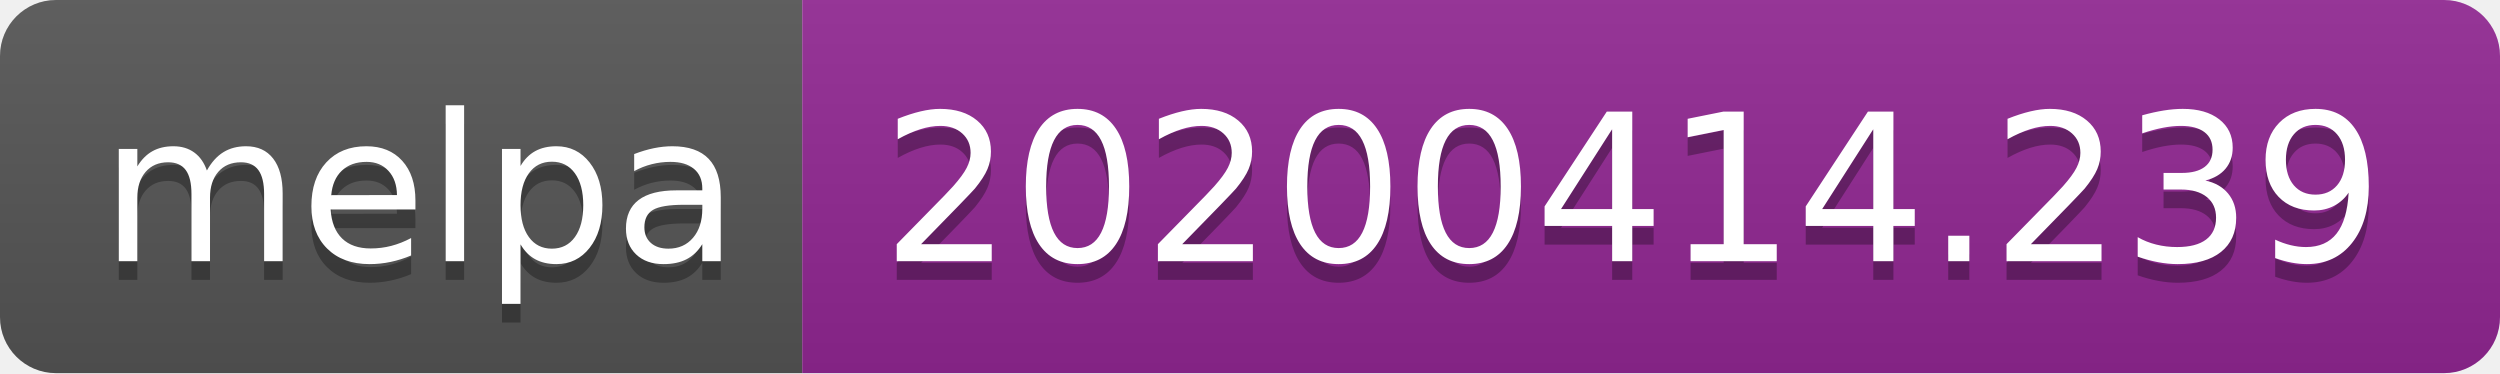
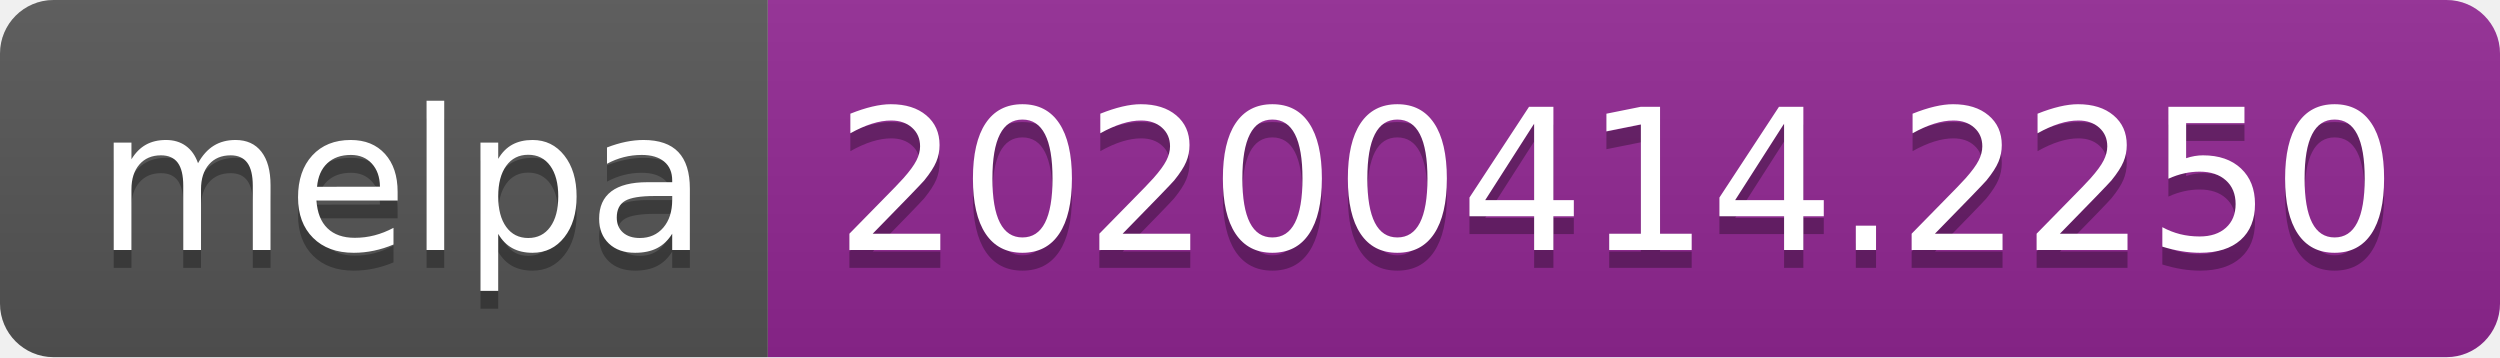
- <svg xmlns="http://www.w3.org/2000/svg" width="134" height="20">
+ <svg xmlns="http://www.w3.org/2000/svg" width="140" height="20">
  <linearGradient id="b" x2="0" y2="100%">
    <stop offset="0" stop-color="#bbb" stop-opacity=".1" />
    <stop offset="1" stop-opacity=".1" />
  </linearGradient>
  <clipPath id="a">
-     <rect width="134" height="20" rx="3" fill="#fff" />
+     <rect width="140" height="20" rx="3" fill="#fff" />
  </clipPath>
  <g clip-path="url(#a)">
    <path fill="#555" d="M0 0h43v20H0z" />
-     <path fill="#922793" d="M43 0h91v20H43z" />
-     <path fill="url(#b)" d="M0 0h134v20H0z" />
+     <path fill="#922793" d="M43 0h97v20H43z" />
+     <path fill="url(#b)" d="M0 0h140v20H0z" />
  </g>
  <g fill="#fff" text-anchor="middle" font-family="DejaVu Sans,Verdana,Geneva,sans-serif" font-size="110">
    <text x="225" y="150" fill="#010101" fill-opacity=".3" transform="scale(.1)" textLength="330">melpa</text>
    <text x="225" y="140" transform="scale(.1)" textLength="330">melpa</text>
-     <text x="875" y="150" fill="#010101" fill-opacity=".3" transform="scale(.1)" textLength="810">20200414.239</text>
-     <text x="875" y="140" transform="scale(.1)" textLength="810">20200414.239</text>
+     <text x="905" y="150" fill="#010101" fill-opacity=".3" transform="scale(.1)" textLength="870">20200414.2250</text>
+     <text x="905" y="140" transform="scale(.1)" textLength="870">20200414.2250</text>
  </g>
</svg>
